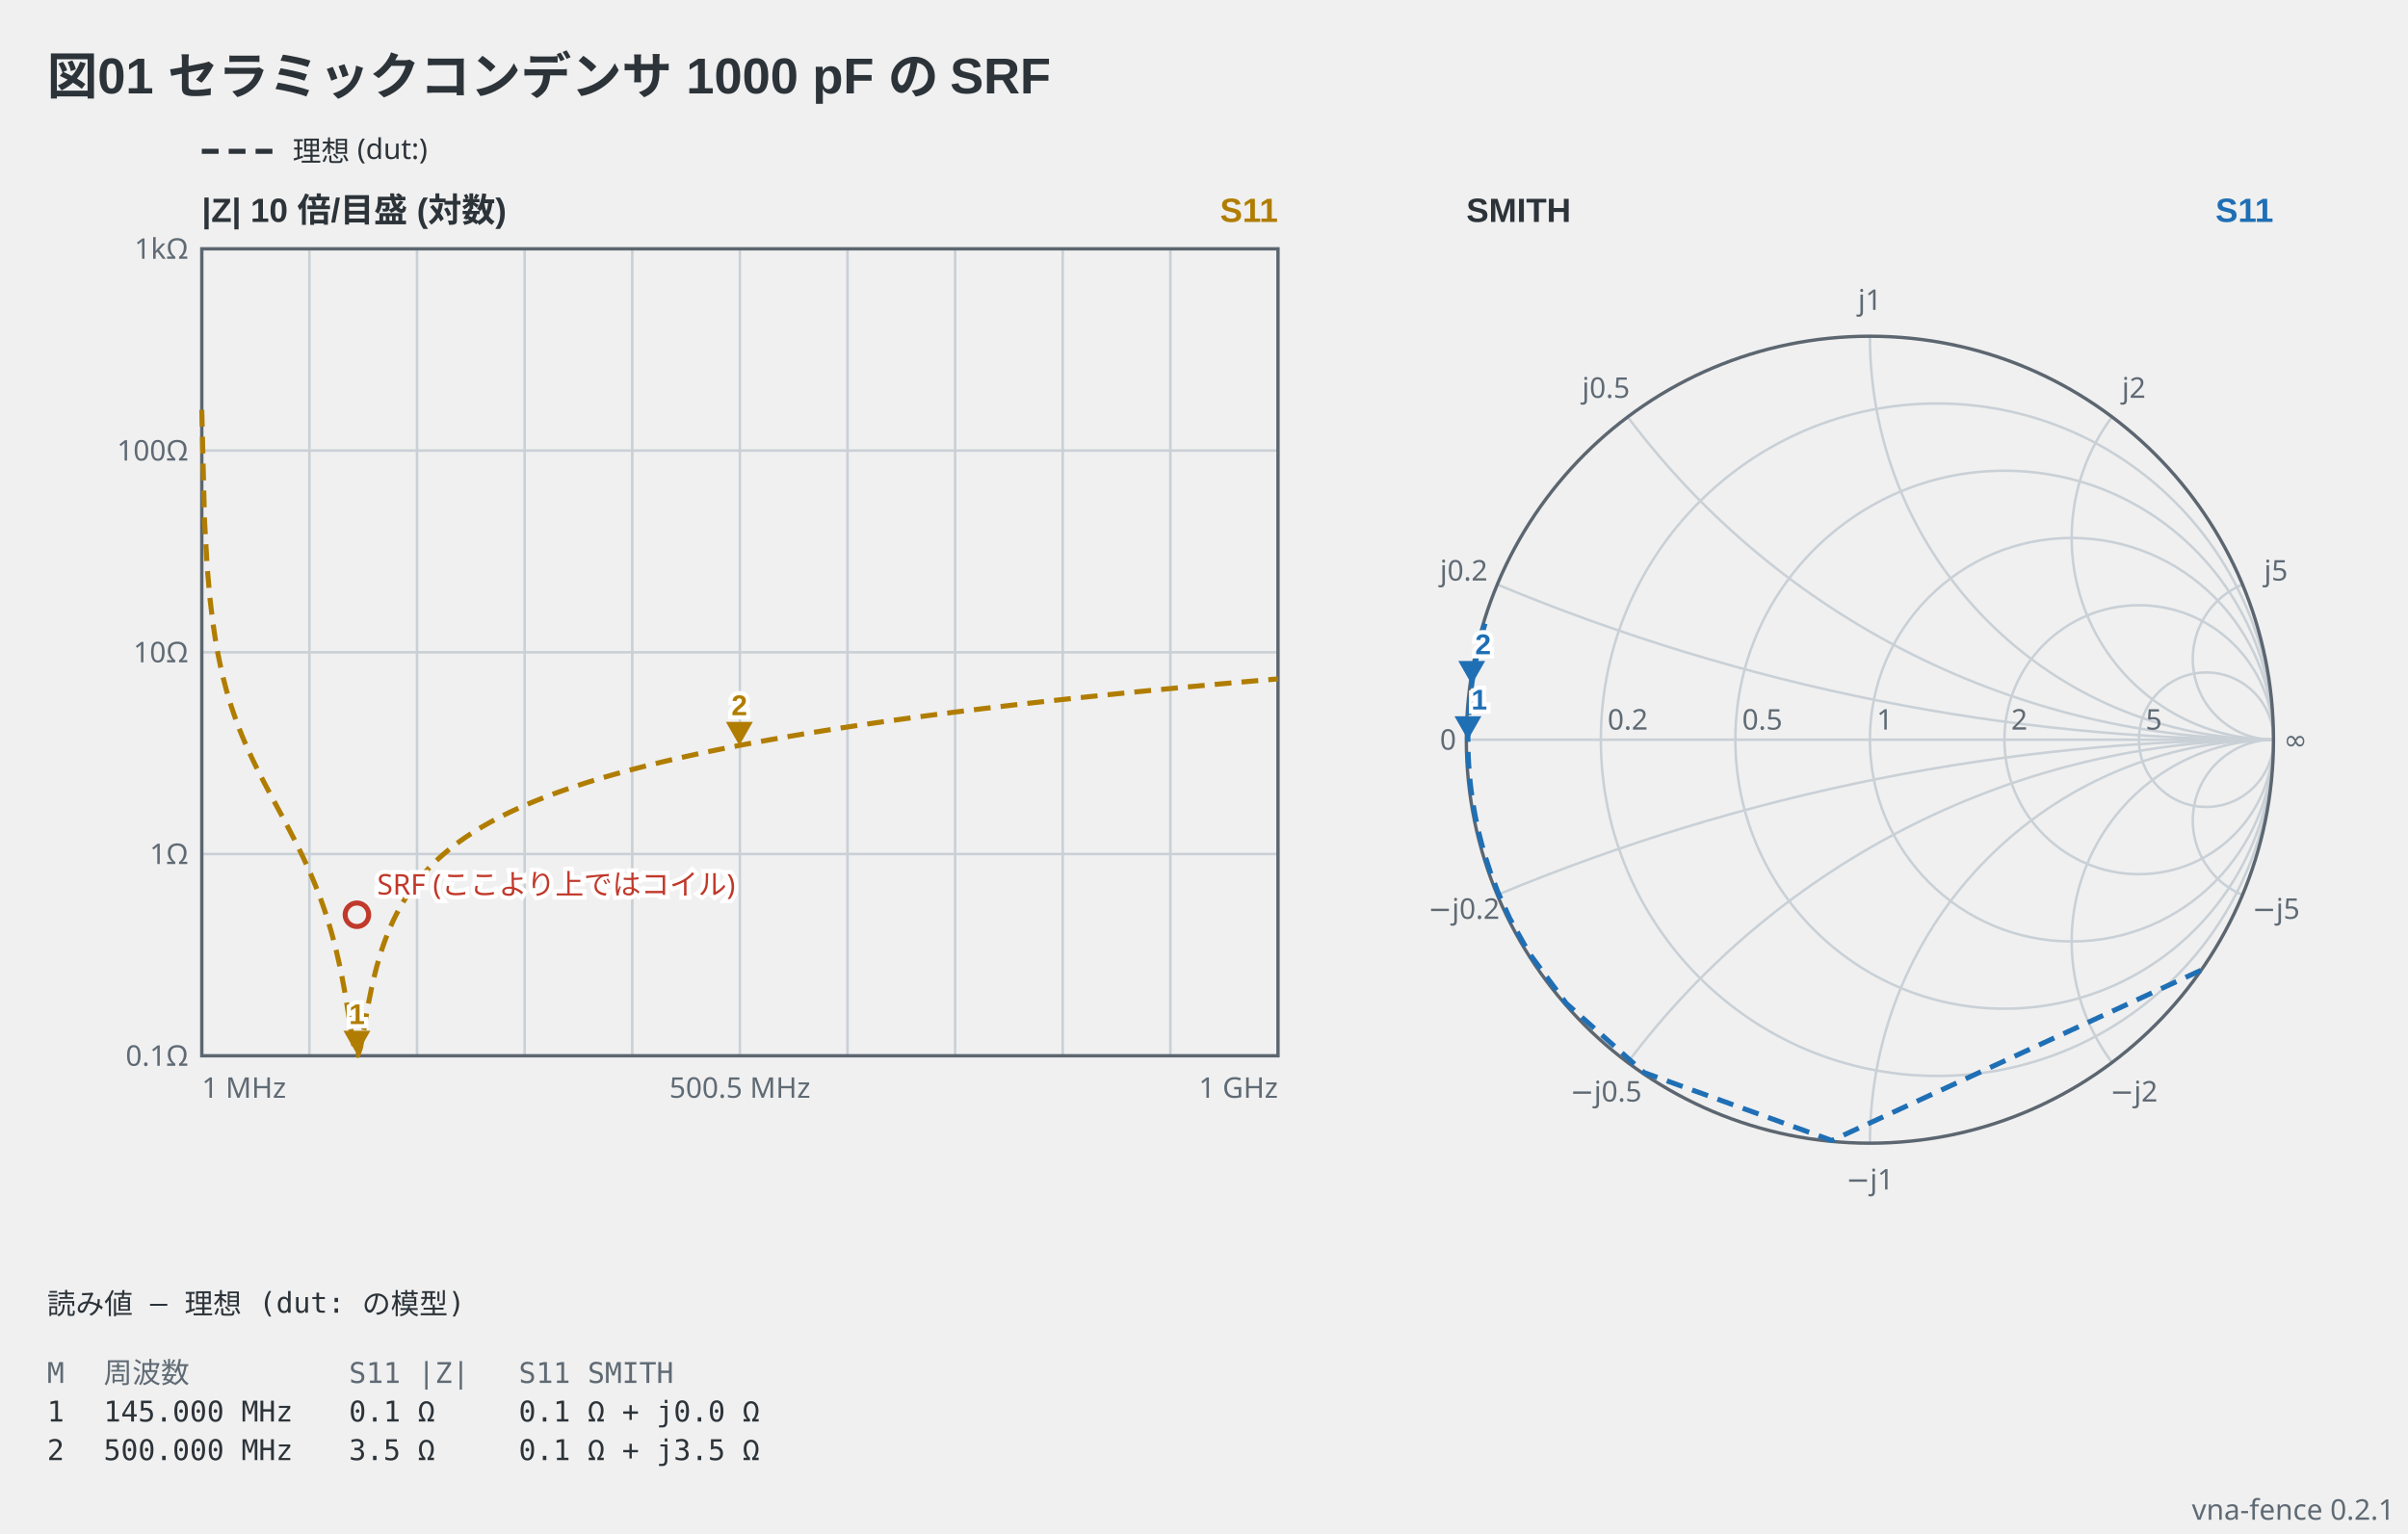
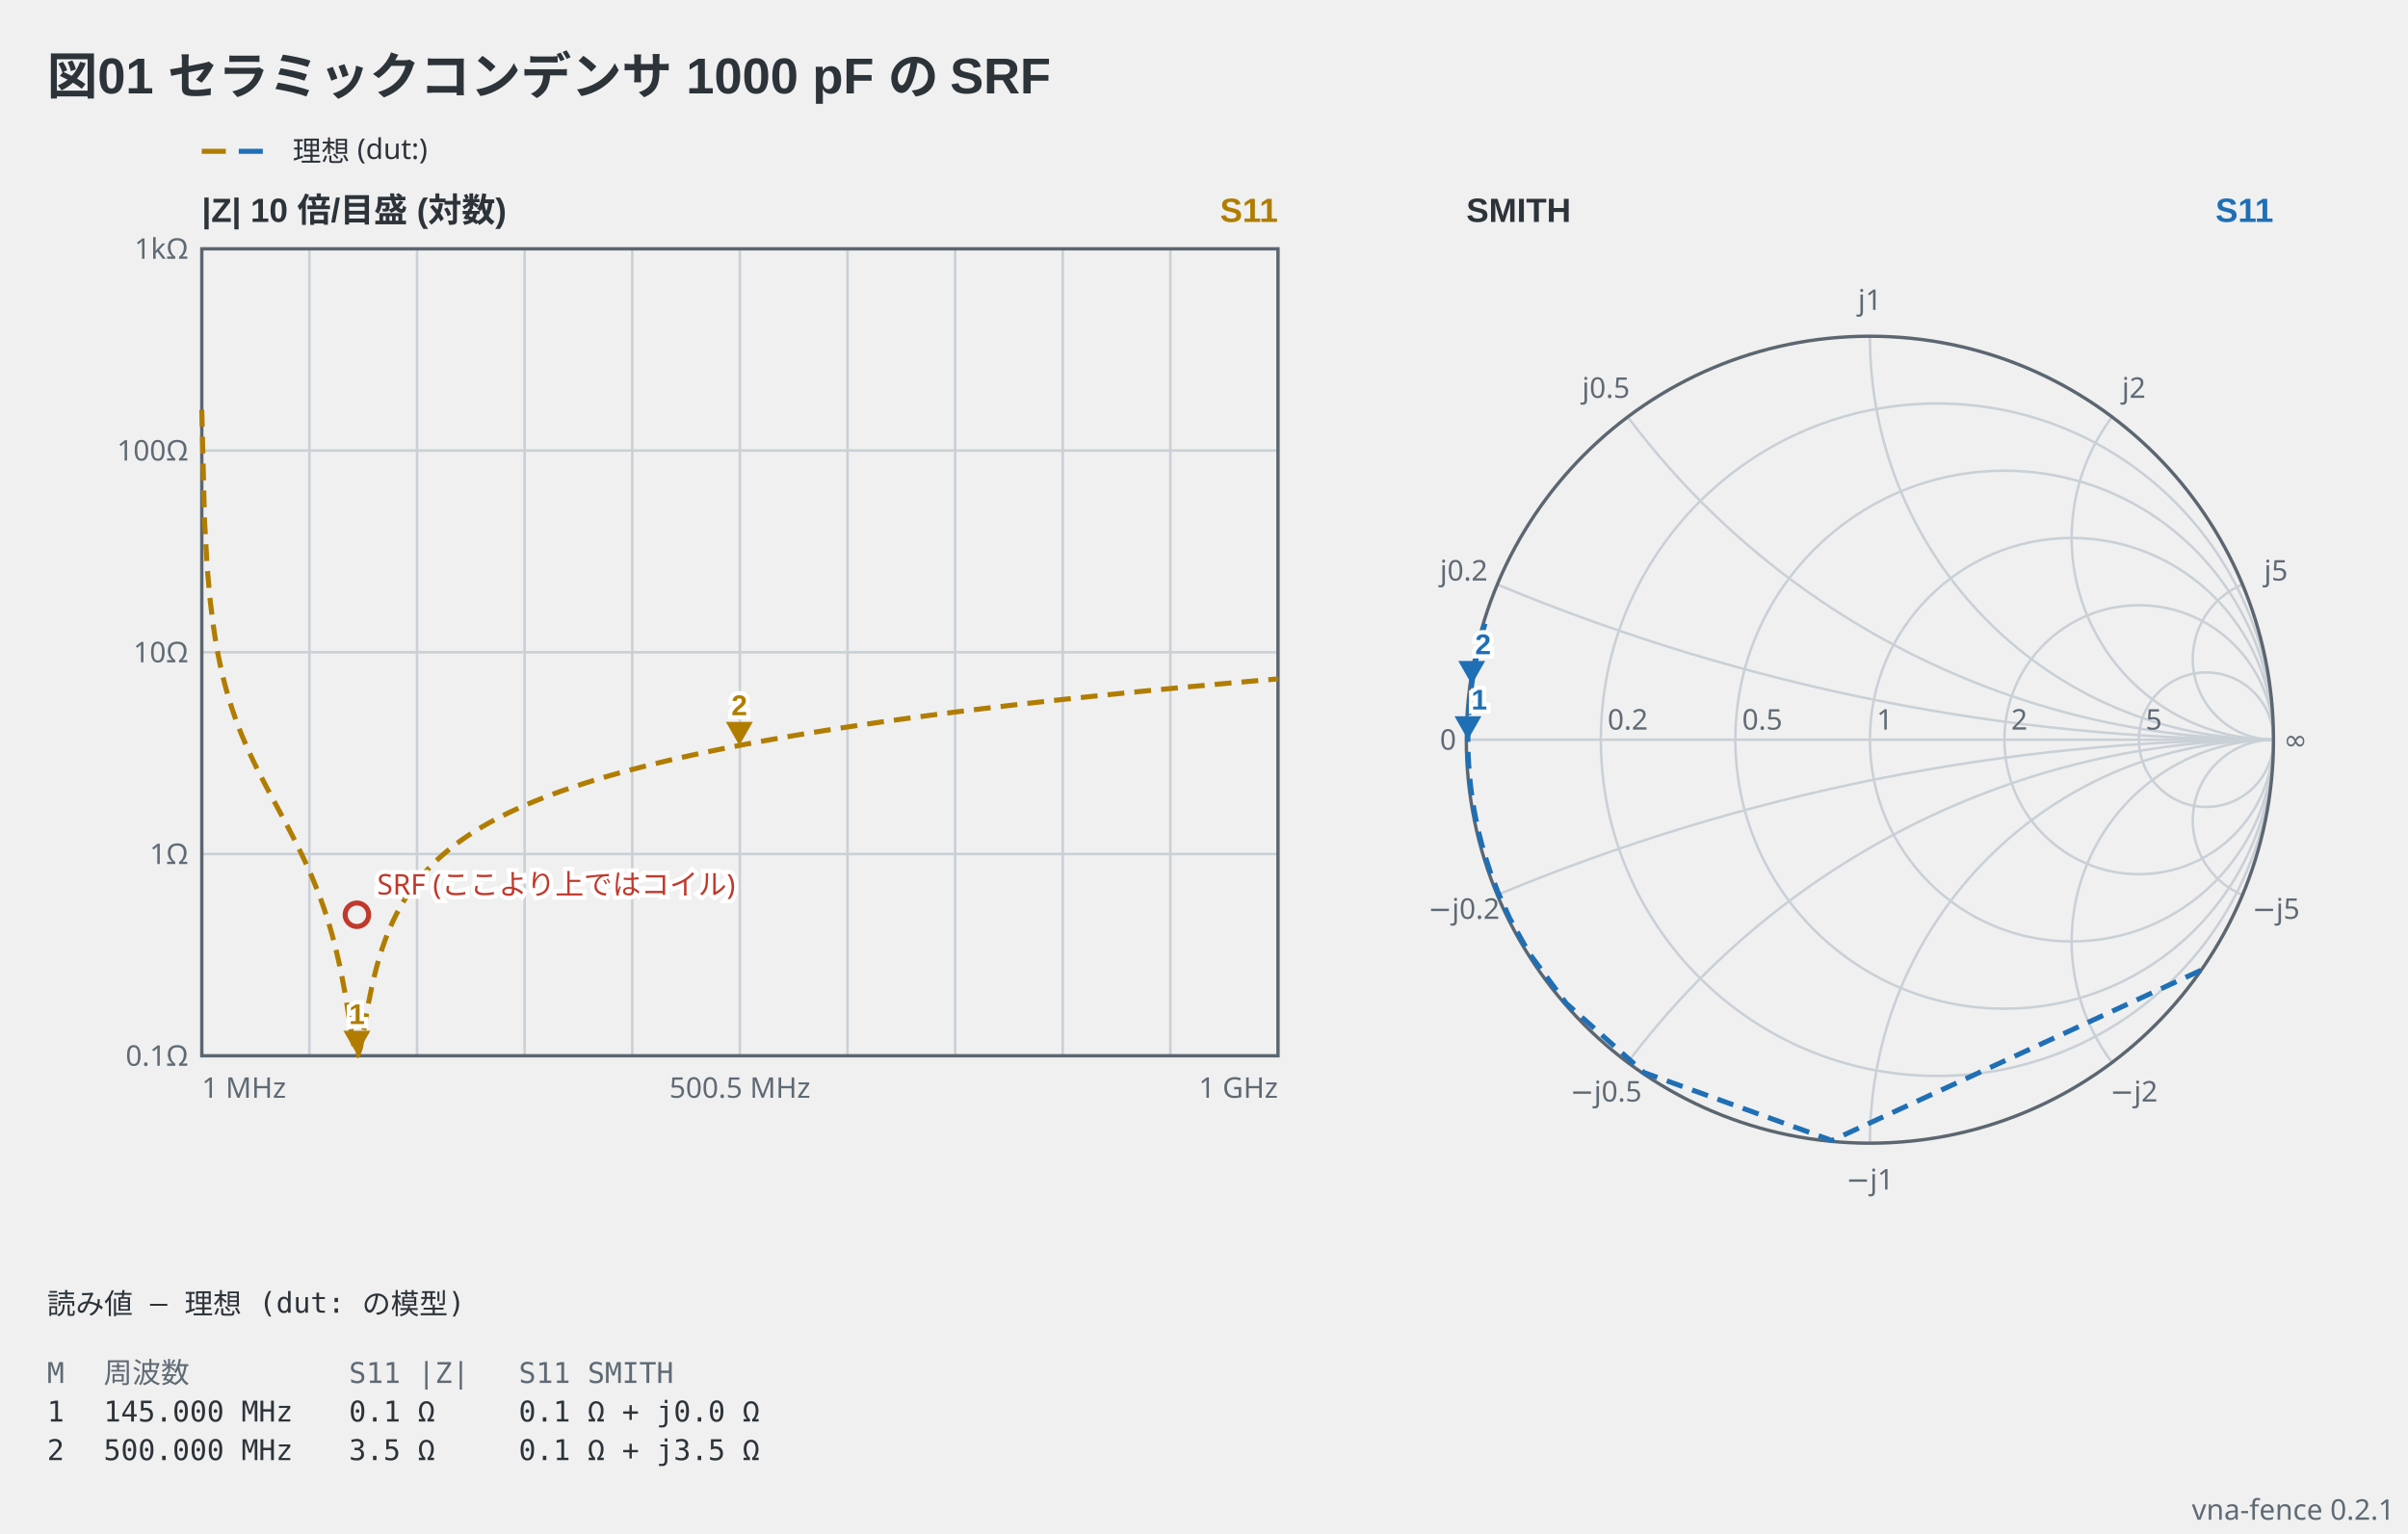
<svg xmlns="http://www.w3.org/2000/svg" viewBox="0 0 716 456" width="716" height="456" data-vna-fence="0.2.1" role="img">
  <text x="14" y="28" text-anchor="start" font-family="'Segoe UI', 'Helvetica Neue', Arial, 'Noto Sans', 'Hiragino Sans', 'Yu Gothic UI', 'Noto Sans CJK JP', sans-serif" fill="#2c3339" font-size="15" font-weight="600">図01 セラミックコンデンサ 1000 pF の SRF</text>
-   <line x1="60" y1="45" x2="82" y2="45" stroke="#2c3339" stroke-width="1.5" stroke-dasharray="5 3" />
-   <text x="87" y="47.98" text-anchor="start" font-family="ui-sans-serif, system-ui, sans-serif" fill="#2c3339" font-size="8.5">理想 (dut:)</text>
+   <g data-vna-key="">
+     <line x1="60" y1="45" x2="67.15" y2="45" stroke="#b07d00" stroke-width="1.5" />
+     <line x1="71" y1="45" x2="78.15" y2="45" stroke="#1f6fb5" stroke-width="1.5" />
+     <text x="87" y="47.98" text-anchor="start" font-family="ui-sans-serif, system-ui, sans-serif" fill="#2c3339" font-size="8.5">理想 (dut:)</text>
+   </g>
  <text x="60" y="66" text-anchor="start" font-family="'Segoe UI', 'Helvetica Neue', Arial, 'Noto Sans', 'Hiragino Sans', 'Yu Gothic UI', 'Noto Sans CJK JP', sans-serif" fill="#2c3339" font-size="10" font-weight="600">|Z|  10 倍/目盛 (対数)</text>
  <text x="380" y="66" text-anchor="end" font-family="'Segoe UI', 'Helvetica Neue', Arial, 'Noto Sans', 'Hiragino Sans', 'Yu Gothic UI', 'Noto Sans CJK JP', sans-serif" fill="#b07d00" font-size="10" font-weight="600">S11</text>
  <line x1="92" y1="74" x2="92" y2="314" stroke="#c9d0d6" stroke-width="0.75" />
  <line x1="124" y1="74" x2="124" y2="314" stroke="#c9d0d6" stroke-width="0.75" />
  <line x1="156" y1="74" x2="156" y2="314" stroke="#c9d0d6" stroke-width="0.75" />
  <line x1="188" y1="74" x2="188" y2="314" stroke="#c9d0d6" stroke-width="0.75" />
  <line x1="220" y1="74" x2="220" y2="314" stroke="#c9d0d6" stroke-width="0.75" />
  <line x1="252" y1="74" x2="252" y2="314" stroke="#c9d0d6" stroke-width="0.75" />
  <line x1="284" y1="74" x2="284" y2="314" stroke="#c9d0d6" stroke-width="0.75" />
  <line x1="316" y1="74" x2="316" y2="314" stroke="#c9d0d6" stroke-width="0.75" />
  <line x1="348" y1="74" x2="348" y2="314" stroke="#c9d0d6" stroke-width="0.75" />
  <text x="56" y="316.98" text-anchor="end" font-family="ui-sans-serif, system-ui, sans-serif" fill="#5f6a74" font-size="8.5">0.1Ω</text>
  <line x1="60" y1="254" x2="380" y2="254" stroke="#c9d0d6" stroke-width="0.75" />
  <text x="56" y="256.98" text-anchor="end" font-family="ui-sans-serif, system-ui, sans-serif" fill="#5f6a74" font-size="8.5">1Ω</text>
  <line x1="60" y1="194" x2="380" y2="194" stroke="#c9d0d6" stroke-width="0.75" />
  <text x="56" y="196.98" text-anchor="end" font-family="ui-sans-serif, system-ui, sans-serif" fill="#5f6a74" font-size="8.5">10Ω</text>
  <line x1="60" y1="134" x2="380" y2="134" stroke="#c9d0d6" stroke-width="0.75" />
  <text x="56" y="136.98" text-anchor="end" font-family="ui-sans-serif, system-ui, sans-serif" fill="#5f6a74" font-size="8.5">100Ω</text>
  <text x="56" y="76.97" text-anchor="end" font-family="ui-sans-serif, system-ui, sans-serif" fill="#5f6a74" font-size="8.5">1kΩ</text>
  <rect x="60" y="74" width="320" height="240" fill="none" stroke="#5c6670" stroke-width="1" />
  <polyline points="60,121.89 60.8,154.53 61.6,168.6 62.4,177.72 63.2,184.5 64,189.91 64.8,194.43 65.6,198.32 66.4,201.75 67.2,204.82 68,207.61 68.8,210.17 69.6,212.55 70.4,214.78 71.2,216.88 72,218.88 72.8,220.78 73.6,222.61 74.4,224.36 75.2,226.07 76,227.72 76.8,229.34 77.6,230.92 78.4,232.47 79.2,234 80,235.51 80.8,237.01 81.6,238.5 82.4,239.99 83.2,241.48 84,242.97 84.8,244.47 85.6,245.98 86.4,247.51 87.2,249.06 88,250.63 88.8,252.24 89.6,253.88 90.4,255.56 91.2,257.3 92,259.09 92.8,260.94 93.6,262.87 94.4,264.88 95.2,266.99 96,269.21 96.8,271.57 97.6,274.08 98.4,276.77 99.2,279.67 100,282.83 100.8,286.28 101.6,290.1 102.4,294.33 103.2,299 104,304.05 104.8,309.07 105.6,312.93 106.4,313.91 107.2,311.53 108,307.26 108.8,302.59 109.6,298.19 110.4,294.22 111.2,290.7 112,287.55 112.8,284.74 113.6,282.2 114.4,279.9 115.2,277.79 116,275.86 116.8,274.07 117.6,272.41 118.4,270.86 119.2,269.41 120,268.05 120.8,266.76 121.6,265.55 122.4,264.4 123.2,263.3 124,262.26 124.8,261.27 125.6,260.32 126.4,259.41 127.2,258.54 128,257.7 128.8,256.89 129.6,256.11 130.4,255.36 131.2,254.64 132,253.94 132.8,253.26 133.6,252.6 134.4,251.97 135.2,251.35 136,250.75 136.8,250.16 137.6,249.6 138.4,249.04 139.2,248.51 140,247.98 140.8,247.47 141.6,246.97 142.4,246.48 143.2,246 144,245.54 144.8,245.08 145.6,244.63 146.4,244.2 147.2,243.77 148,243.35 148.8,242.94 149.6,242.53 150.4,242.14 151.2,241.75 152,241.37 152.8,240.99 153.6,240.62 154.4,240.26 155.2,239.9 156,239.55 156.8,239.21 157.6,238.87 158.4,238.54 159.2,238.21 160,237.89 160.8,237.57 161.6,237.25 162.4,236.95 163.2,236.64 164,236.34 164.8,236.04 165.6,235.75 166.4,235.46 167.2,235.18 168,234.9 168.8,234.62 169.6,234.35 170.4,234.08 171.2,233.81 172,233.55 172.8,233.29 173.6,233.03 174.4,232.77 175.2,232.52 176,232.27 176.8,232.03 177.6,231.79 178.4,231.55 179.2,231.31 180,231.07 180.8,230.84 181.6,230.61 182.4,230.38 183.2,230.16 184,229.93 184.8,229.71 185.6,229.49 186.4,229.28 187.2,229.06 188,228.85 188.8,228.64 189.6,228.43 190.4,228.23 191.2,228.02 192,227.82 192.8,227.62 193.6,227.42 194.4,227.22 195.2,227.03 196,226.83 196.8,226.64 197.6,226.45 198.4,226.26 199.2,226.07 200,225.89 200.8,225.7 201.6,225.52 202.4,225.34 203.2,225.16 204,224.98 204.8,224.8 205.6,224.63 206.4,224.45 207.2,224.28 208,224.11 208.8,223.94 209.6,223.77 210.4,223.6 211.2,223.43 212,223.27 212.8,223.1 213.6,222.94 214.4,222.78 215.2,222.62 216,222.46 216.8,222.3 217.6,222.14 218.4,221.99 219.2,221.83 220,221.68 220.8,221.52 221.6,221.37 222.4,221.22 223.2,221.07 224,220.92 224.8,220.77 225.6,220.62 226.4,220.48 227.2,220.33 228,220.19 228.8,220.04 229.6,219.9 230.4,219.76 231.2,219.62 232,219.48 232.8,219.34 233.6,219.2 234.4,219.06 235.2,218.92 236,218.79 236.8,218.65 237.6,218.52 238.4,218.38 239.2,218.25 240,218.12 240.8,217.99 241.6,217.86 242.4,217.73 243.2,217.6 244,217.47 244.8,217.34 245.6,217.21 246.4,217.09 247.2,216.96 248,216.83 248.8,216.71 249.6,216.59 250.4,216.46 251.2,216.34 252,216.22 252.8,216.1 253.6,215.97 254.4,215.85 255.2,215.73 256,215.62 256.8,215.5 257.6,215.38 258.4,215.26 259.2,215.15 260,215.03 260.8,214.91 261.6,214.8 262.4,214.68 263.2,214.57 264,214.46 264.8,214.34 265.6,214.23 266.4,214.12 267.2,214.01 268,213.9 268.8,213.79 269.6,213.68 270.4,213.57 271.2,213.46 272,213.35 272.8,213.24 273.6,213.14 274.4,213.03 275.2,212.92 276,212.82 276.8,212.71 277.6,212.61 278.4,212.5 279.2,212.4 280,212.29 280.8,212.19 281.6,212.09 282.4,211.99 283.2,211.88 284,211.78 284.8,211.68 285.6,211.58 286.4,211.48 287.2,211.38 288,211.28 288.8,211.18 289.6,211.08 290.4,210.99 291.2,210.89 292,210.79 292.8,210.69 293.6,210.6 294.4,210.5 295.2,210.4 296,210.31 296.8,210.21 297.6,210.12 298.4,210.03 299.2,209.93 300,209.84 300.8,209.74 301.6,209.65 302.4,209.56 303.2,209.47 304,209.37 304.8,209.28 305.6,209.19 306.4,209.1 307.2,209.01 308,208.92 308.8,208.83 309.6,208.74 310.4,208.65 311.2,208.56 312,208.47 312.8,208.39 313.6,208.3 314.4,208.21 315.2,208.12 316,208.04 316.8,207.95 317.6,207.86 318.4,207.78 319.2,207.69 320,207.61 320.8,207.52 321.6,207.44 322.4,207.35 323.2,207.27 324,207.18 324.8,207.1 325.6,207.02 326.4,206.93 327.2,206.85 328,206.77 328.8,206.68 329.6,206.6 330.4,206.52 331.2,206.44 332,206.36 332.8,206.28 333.6,206.2 334.4,206.12 335.2,206.04 336,205.96 336.8,205.88 337.6,205.8 338.4,205.72 339.2,205.64 340,205.56 340.8,205.48 341.6,205.4 342.4,205.32 343.2,205.25 344,205.17 344.8,205.09 345.6,205.02 346.4,204.94 347.2,204.86 348,204.79 348.8,204.71 349.6,204.63 350.4,204.56 351.2,204.48 352,204.41 352.8,204.33 353.6,204.26 354.4,204.18 355.2,204.11 356,204.04 356.8,203.96 357.6,203.89 358.4,203.82 359.2,203.74 360,203.67 360.8,203.6 361.6,203.52 362.4,203.45 363.2,203.38 364,203.31 364.8,203.24 365.6,203.16 366.4,203.09 367.2,203.02 368,202.95 368.8,202.88 369.6,202.81 370.4,202.74 371.2,202.67 372,202.6 372.8,202.53 373.6,202.46 374.4,202.39 375.2,202.32 376,202.25 376.8,202.18 377.6,202.12 378.4,202.05 379.2,201.98 380,201.91" fill="none" stroke="#b07d00" stroke-width="1.5" stroke-linejoin="round" stroke-dasharray="5 3" />
  <path d="M106.13,313.57 L102.13,306.57 L110.13,306.57 Z" fill="#b07d00" />
  <text x="106.13" y="304.57" text-anchor="middle" font-family="'Segoe UI', 'Helvetica Neue', Arial, 'Noto Sans', 'Hiragino Sans', 'Yu Gothic UI', 'Noto Sans CJK JP', sans-serif" stroke="#ffffff" stroke-width="2.5" paint-order="stroke" fill="#b07d00" font-size="8.5" font-weight="600">1</text>
  <path d="M219.84,221.71 L215.84,214.71 L223.84,214.71 Z" fill="#b07d00" />
  <text x="219.84" y="212.71" text-anchor="middle" font-family="'Segoe UI', 'Helvetica Neue', Arial, 'Noto Sans', 'Hiragino Sans', 'Yu Gothic UI', 'Noto Sans CJK JP', sans-serif" stroke="#ffffff" stroke-width="2.5" paint-order="stroke" fill="#b07d00" font-size="8.5" font-weight="600">2</text>
  <circle cx="106.13" cy="272.06" r="3.5" fill="none" stroke="#c0392b" stroke-width="1.5" />
  <text x="112.13" y="266.06" text-anchor="start" font-family="ui-sans-serif, system-ui, sans-serif" stroke="#ffffff" stroke-width="2.5" paint-order="stroke" fill="#c0392b" font-size="8.5">SRF (ここより上ではコイル)</text>
  <text x="60" y="326.5" text-anchor="start" font-family="ui-sans-serif, system-ui, sans-serif" fill="#5f6a74" font-size="8.5">1 MHz</text>
  <text x="220" y="326.5" text-anchor="middle" font-family="ui-sans-serif, system-ui, sans-serif" fill="#5f6a74" font-size="8.5">500.5 MHz</text>
  <text x="380" y="326.5" text-anchor="end" font-family="ui-sans-serif, system-ui, sans-serif" fill="#5f6a74" font-size="8.5">1 GHz</text>
  <text x="436" y="66" text-anchor="start" font-family="'Segoe UI', 'Helvetica Neue', Arial, 'Noto Sans', 'Hiragino Sans', 'Yu Gothic UI', 'Noto Sans CJK JP', sans-serif" fill="#2c3339" font-size="10" font-weight="600">SMITH</text>
  <text x="676" y="66" text-anchor="end" font-family="'Segoe UI', 'Helvetica Neue', Arial, 'Noto Sans', 'Hiragino Sans', 'Yu Gothic UI', 'Noto Sans CJK JP', sans-serif" fill="#1f6fb5" font-size="10" font-weight="600">S11</text>
  <circle cx="576" cy="220" r="100" fill="none" stroke="#c9d0d6" stroke-width="0.75" />
  <circle cx="596" cy="220" r="80" fill="none" stroke="#c9d0d6" stroke-width="0.75" />
  <circle cx="616" cy="220" r="60" fill="none" stroke="#c9d0d6" stroke-width="0.75" />
  <circle cx="636" cy="220" r="40" fill="none" stroke="#c9d0d6" stroke-width="0.75" />
  <circle cx="656" cy="220" r="20" fill="none" stroke="#c9d0d6" stroke-width="0.75" />
  <path d="M676,220 A600,600 0 0 1 445.23,173.85" fill="none" stroke="#c9d0d6" stroke-width="0.75" />
  <path d="M676,220 A600,600 0 0 0 445.23,266.15" fill="none" stroke="#c9d0d6" stroke-width="0.75" />
  <path d="M676,220 A240,240 0 0 1 484,124" fill="none" stroke="#c9d0d6" stroke-width="0.75" />
  <path d="M676,220 A240,240 0 0 0 484,316" fill="none" stroke="#c9d0d6" stroke-width="0.75" />
  <path d="M676,220 A120,120 0 0 1 556,100" fill="none" stroke="#c9d0d6" stroke-width="0.75" />
  <path d="M676,220 A120,120 0 0 0 556,340" fill="none" stroke="#c9d0d6" stroke-width="0.75" />
  <path d="M676,220 A60,60 0 0 1 628,124" fill="none" stroke="#c9d0d6" stroke-width="0.75" />
  <path d="M676,220 A60,60 0 0 0 628,316" fill="none" stroke="#c9d0d6" stroke-width="0.75" />
  <path d="M676,220 A24,24 0 0 1 666.77,173.85" fill="none" stroke="#c9d0d6" stroke-width="0.75" />
  <path d="M676,220 A24,24 0 0 0 666.77,266.15" fill="none" stroke="#c9d0d6" stroke-width="0.75" />
  <line x1="436" y1="220" x2="676" y2="220" fill="none" stroke="#c9d0d6" stroke-width="0.75" />
  <circle cx="556" cy="220" r="120" fill="none" stroke="#5c6670" stroke-width="1" />
  <text x="478" y="217" text-anchor="start" font-family="ui-sans-serif, system-ui, sans-serif" fill="#5f6a74" font-size="8.5">0.2</text>
  <text x="518" y="217" text-anchor="start" font-family="ui-sans-serif, system-ui, sans-serif" fill="#5f6a74" font-size="8.5">0.5</text>
  <text x="558" y="217" text-anchor="start" font-family="ui-sans-serif, system-ui, sans-serif" fill="#5f6a74" font-size="8.5">1</text>
  <text x="598" y="217" text-anchor="start" font-family="ui-sans-serif, system-ui, sans-serif" fill="#5f6a74" font-size="8.5">2</text>
  <text x="638" y="217" text-anchor="start" font-family="ui-sans-serif, system-ui, sans-serif" fill="#5f6a74" font-size="8.5">5</text>
  <text x="435.26" y="172.67" text-anchor="middle" font-family="ui-sans-serif, system-ui, sans-serif" fill="#5f6a74" font-size="8.5">j0.2</text>
  <text x="435.26" y="273.28" text-anchor="middle" font-family="ui-sans-serif, system-ui, sans-serif" fill="#5f6a74" font-size="8.5">−j0.2</text>
  <text x="477.52" y="118.33" text-anchor="middle" font-family="ui-sans-serif, system-ui, sans-serif" fill="#5f6a74" font-size="8.5">j0.5</text>
  <text x="477.52" y="327.62" text-anchor="middle" font-family="ui-sans-serif, system-ui, sans-serif" fill="#5f6a74" font-size="8.5">−j0.5</text>
  <text x="556" y="92.17" text-anchor="middle" font-family="ui-sans-serif, system-ui, sans-serif" fill="#5f6a74" font-size="8.5">j1</text>
  <text x="556" y="353.78" text-anchor="middle" font-family="ui-sans-serif, system-ui, sans-serif" fill="#5f6a74" font-size="8.5">−j1</text>
  <text x="634.48" y="118.33" text-anchor="middle" font-family="ui-sans-serif, system-ui, sans-serif" fill="#5f6a74" font-size="8.5">j2</text>
  <text x="634.48" y="327.62" text-anchor="middle" font-family="ui-sans-serif, system-ui, sans-serif" fill="#5f6a74" font-size="8.5">−j2</text>
  <text x="676.74" y="172.67" text-anchor="middle" font-family="ui-sans-serif, system-ui, sans-serif" fill="#5f6a74" font-size="8.5">j5</text>
  <text x="676.74" y="273.28" text-anchor="middle" font-family="ui-sans-serif, system-ui, sans-serif" fill="#5f6a74" font-size="8.5">−j5</text>
  <text x="433" y="222.98" text-anchor="end" font-family="ui-sans-serif, system-ui, sans-serif" fill="#5f6a74" font-size="8.5">0</text>
  <text x="679" y="222.98" text-anchor="start" font-family="ui-sans-serif, system-ui, sans-serif" fill="#5f6a74" font-size="8.5">∞</text>
  <polyline points="654.4,288.6 544.69,339.2 488.85,319 465.7,298.4 454.75,283.59 448.86,273.04 445.37,265.28 443.14,259.38 441.63,254.75 440.57,251.02 439.79,247.97 439.2,245.41 438.75,243.23 438.4,241.36 438.11,239.72 437.88,238.29 437.69,237.01 437.54,235.87 437.4,234.84 437.29,233.91 437.19,233.06 437.11,232.28 437.04,231.56 436.98,230.89 436.92,230.27 436.87,229.69 436.83,229.15 436.79,228.64 436.76,228.16 436.73,227.71 436.7,227.28 436.68,226.87 436.65,226.48 436.64,226.11 436.62,225.76 436.6,225.42 436.59,225.09 436.57,224.78 436.56,224.48 436.55,224.18 436.54,223.9 436.53,223.63 436.53,223.37 436.52,223.11 436.51,222.86 436.51,222.62 436.5,222.39 436.5,222.16 436.49,221.94 436.49,221.72 436.49,221.51 436.49,221.3 436.48,221.1 436.48,220.9 436.48,220.7 436.48,220.51 436.48,220.32 436.48,220.14 436.48,219.96 436.48,219.78 436.48,219.61 436.48,219.43 436.48,219.26 436.48,219.1 436.48,218.93 436.49,218.77 436.49,218.61 436.49,218.45 436.49,218.3 436.49,218.14 436.5,217.99 436.5,217.84 436.5,217.69 436.5,217.54 436.51,217.4 436.51,217.25 436.51,217.11 436.52,216.97 436.52,216.83 436.52,216.69 436.53,216.55 436.53,216.42 436.54,216.28 436.54,216.15 436.55,216.01 436.55,215.88 436.55,215.75 436.56,215.62 436.56,215.49 436.57,215.36 436.57,215.23 436.58,215.11 436.58,214.98 436.59,214.86 436.59,214.73 436.6,214.61 436.61,214.48 436.61,214.36 436.62,214.24 436.62,214.12 436.63,214 436.64,213.88 436.64,213.76 436.65,213.64 436.65,213.52 436.66,213.41 436.67,213.29 436.67,213.17 436.68,213.06 436.69,212.94 436.69,212.83 436.7,212.71 436.71,212.6 436.72,212.48 436.72,212.37 436.73,212.26 436.74,212.15 436.74,212.03 436.75,211.92 436.76,211.81 436.77,211.7 436.77,211.59 436.78,211.48 436.79,211.37 436.8,211.26 436.81,211.15 436.81,211.04 436.82,210.93 436.83,210.83 436.84,210.72 436.85,210.61 436.86,210.5 436.86,210.4 436.87,210.29 436.88,210.18 436.89,210.08 436.9,209.97 436.91,209.87 436.92,209.76 436.93,209.66 436.94,209.55 436.95,209.45 436.95,209.34 436.96,209.24 436.97,209.13 436.98,209.03 436.99,208.92 437,208.82 437.01,208.72 437.02,208.62 437.03,208.51 437.04,208.41 437.05,208.31 437.06,208.2 437.07,208.1 437.08,208 437.09,207.9 437.1,207.8 437.11,207.7 437.12,207.59 437.13,207.49 437.14,207.39 437.16,207.29 437.17,207.19 437.18,207.09 437.19,206.99 437.2,206.89 437.21,206.79 437.22,206.69 437.23,206.59 437.24,206.49 437.25,206.39 437.27,206.29 437.28,206.19 437.29,206.09 437.3,205.99 437.31,205.9 437.32,205.8 437.34,205.7 437.35,205.6 437.36,205.5 437.37,205.4 437.38,205.31 437.4,205.21 437.41,205.11 437.42,205.01 437.43,204.91 437.45,204.82 437.46,204.72 437.47,204.62 437.48,204.52 437.5,204.43 437.51,204.33 437.52,204.23 437.53,204.14 437.55,204.04 437.56,203.94 437.57,203.85 437.59,203.75 437.6,203.65 437.61,203.56 437.63,203.46 437.64,203.36 437.65,203.27 437.67,203.17 437.68,203.08 437.69,202.98 437.71,202.89 437.72,202.79 437.74,202.69 437.75,202.6 437.76,202.5 437.78,202.41 437.79,202.31 437.81,202.22 437.82,202.12 437.84,202.03 437.85,201.93 437.86,201.84 437.88,201.74 437.89,201.65 437.91,201.55 437.92,201.46 437.94,201.37 437.95,201.27 437.97,201.18 437.98,201.08 438,200.99 438.01,200.89 438.03,200.8 438.04,200.71 438.06,200.61 438.07,200.52 438.09,200.43 438.11,200.33 438.12,200.24 438.14,200.14 438.15,200.05 438.17,199.96 438.18,199.86 438.2,199.77 438.22,199.68 438.23,199.58 438.25,199.49 438.26,199.4 438.28,199.31 438.3,199.21 438.31,199.12 438.33,199.03 438.35,198.93 438.36,198.84 438.38,198.75 438.4,198.66 438.41,198.56 438.43,198.47 438.45,198.38 438.46,198.29 438.48,198.19 438.5,198.1 438.52,198.01 438.53,197.92 438.55,197.83 438.57,197.73 438.58,197.64 438.6,197.55 438.62,197.46 438.64,197.37 438.65,197.27 438.67,197.18 438.69,197.09 438.71,197 438.73,196.91 438.74,196.82 438.76,196.72 438.78,196.63 438.8,196.54 438.82,196.45 438.84,196.36 438.85,196.27 438.87,196.18 438.89,196.09 438.91,196 438.93,195.9 438.95,195.81 438.97,195.72 438.98,195.63 439,195.54 439.02,195.45 439.04,195.36 439.06,195.27 439.08,195.18 439.1,195.09 439.12,195 439.14,194.91 439.16,194.82 439.18,194.73 439.2,194.63 439.22,194.54 439.24,194.45 439.26,194.36 439.27,194.27 439.29,194.18 439.31,194.09 439.33,194 439.35,193.91 439.37,193.82 439.39,193.73 439.42,193.64 439.44,193.55 439.46,193.46 439.48,193.37 439.5,193.28 439.52,193.2 439.54,193.11 439.56,193.02 439.58,192.93 439.6,192.84 439.62,192.75 439.64,192.66 439.66,192.57 439.68,192.48 439.71,192.39 439.73,192.3 439.75,192.21 439.77,192.12 439.79,192.03 439.81,191.94 439.83,191.86 439.85,191.77 439.88,191.68 439.9,191.59 439.92,191.5 439.94,191.41 439.96,191.32 439.99,191.23 440.01,191.14 440.03,191.06 440.05,190.97 440.07,190.88 440.1,190.79 440.12,190.7 440.14,190.61 440.16,190.52 440.19,190.44 440.21,190.35 440.23,190.26 440.25,190.17 440.28,190.08 440.3,190 440.32,189.91 440.34,189.82 440.37,189.73 440.39,189.64 440.41,189.55 440.44,189.47 440.46,189.38 440.48,189.29 440.51,189.2 440.53,189.12 440.55,189.03 440.58,188.94 440.6,188.85 440.62,188.76 440.65,188.68 440.67,188.59 440.7,188.5 440.72,188.41 440.74,188.33 440.77,188.24 440.79,188.15 440.82,188.07 440.84,187.98 440.86,187.89 440.89,187.8 440.91,187.72 440.94,187.63 440.96,187.54 440.99,187.46 441.01,187.37 441.04,187.28 441.06,187.19 441.08,187.11 441.11,187.02 441.13,186.93 441.16,186.85 441.18,186.76 441.21,186.67 441.23,186.59 441.26,186.5 441.29,186.41 441.31,186.33 441.34,186.24 441.36,186.15 441.39,186.07 441.41,185.98 441.44,185.89 441.46,185.81 441.49,185.72 441.52,185.64 441.54,185.55 441.57,185.46" fill="none" stroke="#1f6fb5" stroke-width="1.5" stroke-linejoin="round" stroke-dasharray="5 3" />
  <path d="M436.48,220.02 L432.48,213.02 L440.48,213.02 Z" fill="#1f6fb5" />
  <text x="437.48" y="211.02" text-anchor="start" font-family="'Segoe UI', 'Helvetica Neue', Arial, 'Noto Sans', 'Hiragino Sans', 'Yu Gothic UI', 'Noto Sans CJK JP', sans-serif" stroke="#ffffff" stroke-width="2.5" paint-order="stroke" fill="#1f6fb5" font-size="8.5" font-weight="600">1</text>
  <path d="M437.61,203.58 L433.61,196.58 L441.61,196.58 Z" fill="#1f6fb5" />
  <text x="438.61" y="194.58" text-anchor="start" font-family="'Segoe UI', 'Helvetica Neue', Arial, 'Noto Sans', 'Hiragino Sans', 'Yu Gothic UI', 'Noto Sans CJK JP', sans-serif" stroke="#ffffff" stroke-width="2.5" paint-order="stroke" fill="#1f6fb5" font-size="8.5" font-weight="600">2</text>
  <text x="14" y="390.8" text-anchor="start" font-family="ui-monospace, 'DejaVu Sans Mono', 'Noto Sans Mono CJK JP', monospace" fill="#2c3339" font-size="8.5" xml:space="preserve">読み値 — 理想 (dut: の模型)</text>
  <text x="14" y="411.3" text-anchor="start" font-family="ui-monospace, 'DejaVu Sans Mono', 'Noto Sans Mono CJK JP', monospace" fill="#5f6a74" font-size="8.5" xml:space="preserve">M</text>
  <text x="30.83" y="411.3" text-anchor="start" font-family="ui-monospace, 'DejaVu Sans Mono', 'Noto Sans Mono CJK JP', monospace" fill="#5f6a74" font-size="8.5" xml:space="preserve">周波数</text>
  <text x="103.76" y="411.3" text-anchor="start" font-family="ui-monospace, 'DejaVu Sans Mono', 'Noto Sans Mono CJK JP', monospace" fill="#5f6a74" font-size="8.5" xml:space="preserve">S11 |Z|</text>
  <text x="154.25" y="411.3" text-anchor="start" font-family="ui-monospace, 'DejaVu Sans Mono', 'Noto Sans Mono CJK JP', monospace" fill="#5f6a74" font-size="8.5" xml:space="preserve">S11 SMITH</text>
  <text x="14" y="422.78" text-anchor="start" font-family="ui-monospace, 'DejaVu Sans Mono', 'Noto Sans Mono CJK JP', monospace" fill="#2c3339" font-size="8.5" xml:space="preserve">1</text>
  <text x="30.83" y="422.78" text-anchor="start" font-family="ui-monospace, 'DejaVu Sans Mono', 'Noto Sans Mono CJK JP', monospace" fill="#2c3339" font-size="8.5" xml:space="preserve">145.000 MHz</text>
  <text x="103.76" y="422.78" text-anchor="start" font-family="ui-monospace, 'DejaVu Sans Mono', 'Noto Sans Mono CJK JP', monospace" fill="#2c3339" font-size="8.5" xml:space="preserve">0.1 Ω</text>
  <text x="154.25" y="422.78" text-anchor="start" font-family="ui-monospace, 'DejaVu Sans Mono', 'Noto Sans Mono CJK JP', monospace" fill="#2c3339" font-size="8.5" xml:space="preserve">0.1 Ω + j0.0 Ω</text>
  <text x="14" y="434.25" text-anchor="start" font-family="ui-monospace, 'DejaVu Sans Mono', 'Noto Sans Mono CJK JP', monospace" fill="#2c3339" font-size="8.5" xml:space="preserve">2</text>
  <text x="30.83" y="434.25" text-anchor="start" font-family="ui-monospace, 'DejaVu Sans Mono', 'Noto Sans Mono CJK JP', monospace" fill="#2c3339" font-size="8.5" xml:space="preserve">500.000 MHz</text>
  <text x="103.76" y="434.25" text-anchor="start" font-family="ui-monospace, 'DejaVu Sans Mono', 'Noto Sans Mono CJK JP', monospace" fill="#2c3339" font-size="8.5" xml:space="preserve">3.5 Ω</text>
  <text x="154.25" y="434.25" text-anchor="start" font-family="ui-monospace, 'DejaVu Sans Mono', 'Noto Sans Mono CJK JP', monospace" fill="#2c3339" font-size="8.5" xml:space="preserve">0.1 Ω + j3.5 Ω</text>
  <text x="712" y="452" text-anchor="end" font-family="ui-sans-serif, system-ui, sans-serif" fill="#5f6a74" font-size="8.5">vna-fence 0.2.1</text>
</svg>
